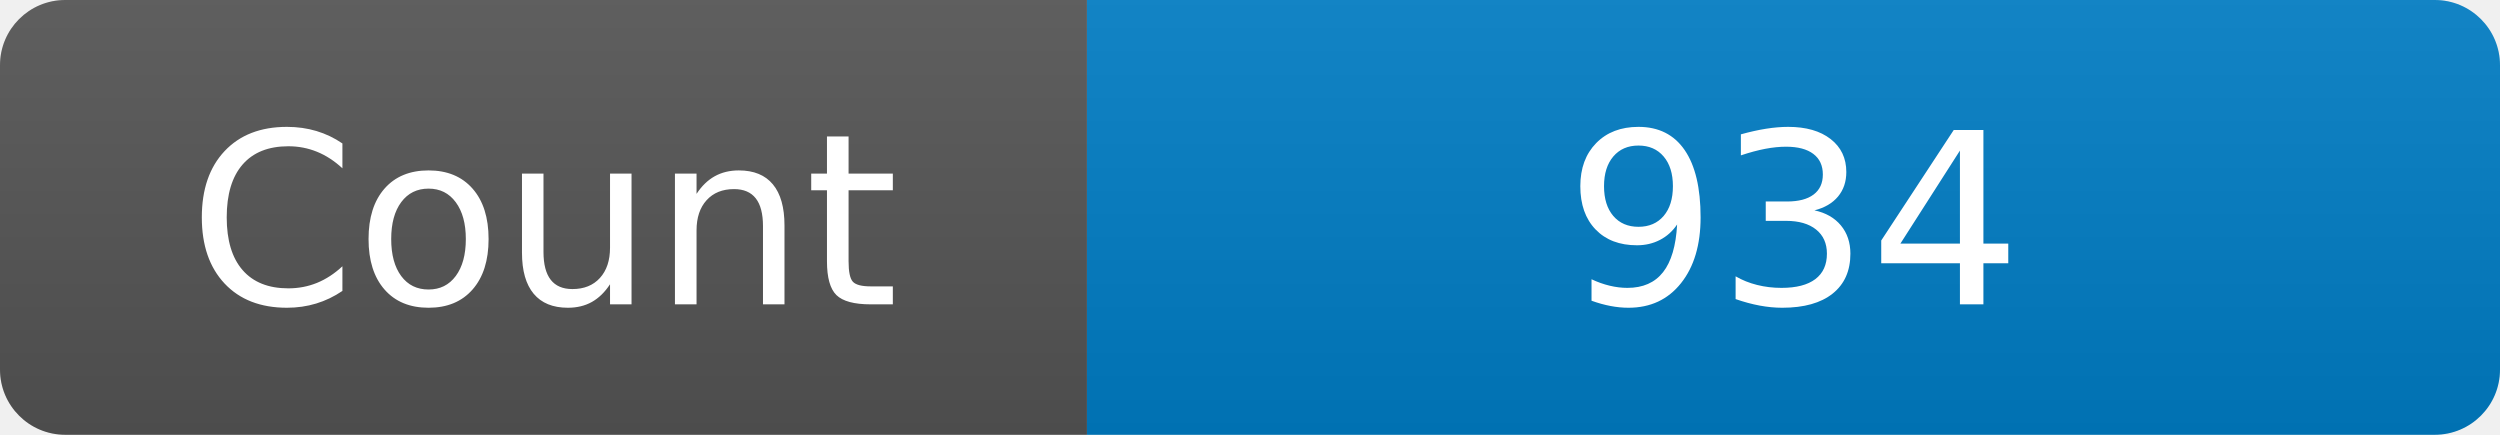
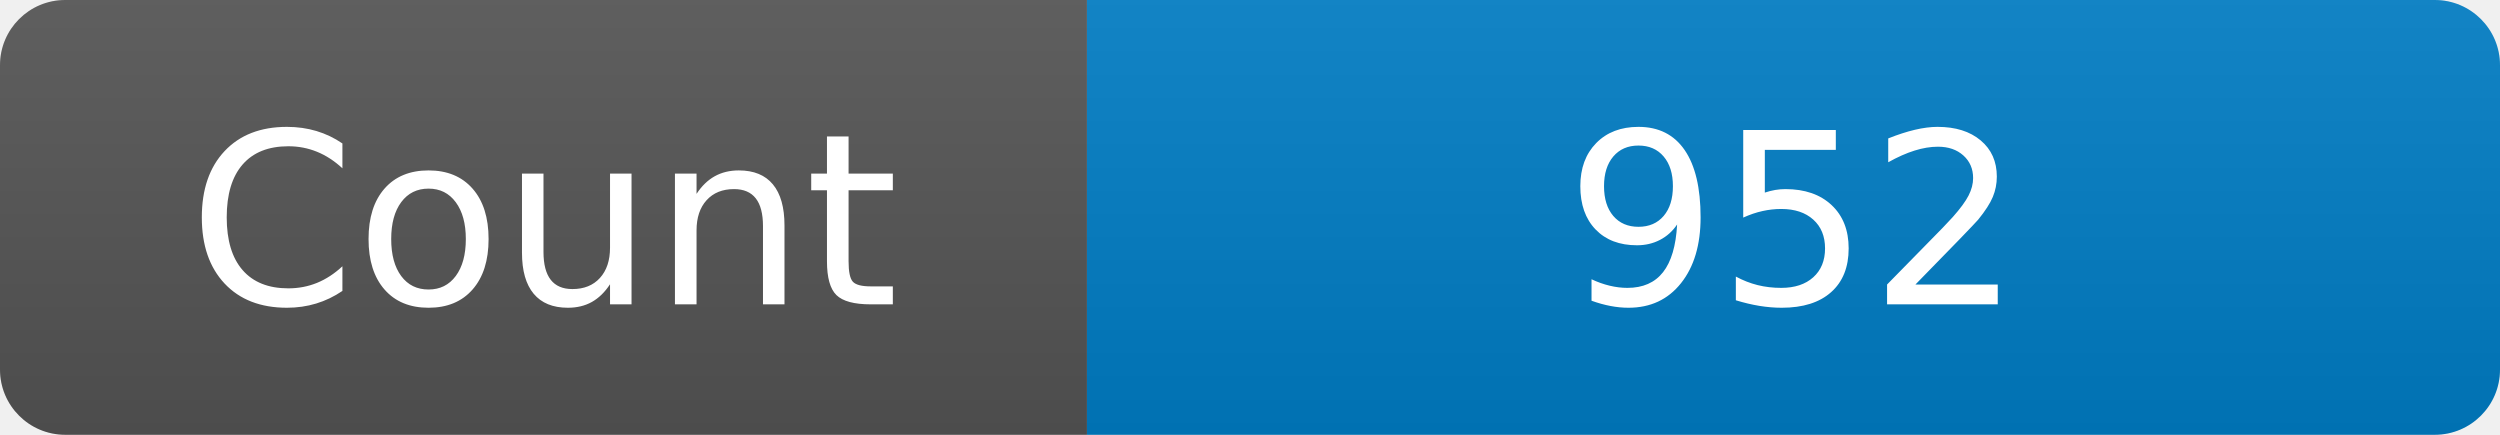
<svg xmlns="http://www.w3.org/2000/svg" width="115" height="20" role="img" aria-label="Maintained?: yes">
  <linearGradient id="s" x2="0" y2="100%">
    <stop offset="0" stop-color="#bbb" stop-opacity=".1" />
    <stop offset="1" stop-opacity=".1" />
  </linearGradient>
  <clipPath id="r">
    <rect width="115" height="20" rx="3" fill="#fff" />
  </clipPath>
  <g clip-path="url(#r)">
    <rect width="50" height="20" fill="#555" />
    <rect x="50" width="160" height="20" fill="#007ec6" />
    <rect width="115" height="20" fill="url(#s)" />
  </g>
  <g fill="#fff" text-anchor="middle" font-family="Verdana,Geneva,DejaVu Sans,sans-serif" font-size="110">
    <text x="250" y="140" transform="scale(.1)" fill="#fff">Count</text>
-     <text x="825" y="140" transform="scale(.1)" fill="#fff">934</text>
+     <text x="825" y="140" transform="scale(.1)" fill="#fff">952</text>
  </g>
</svg>
